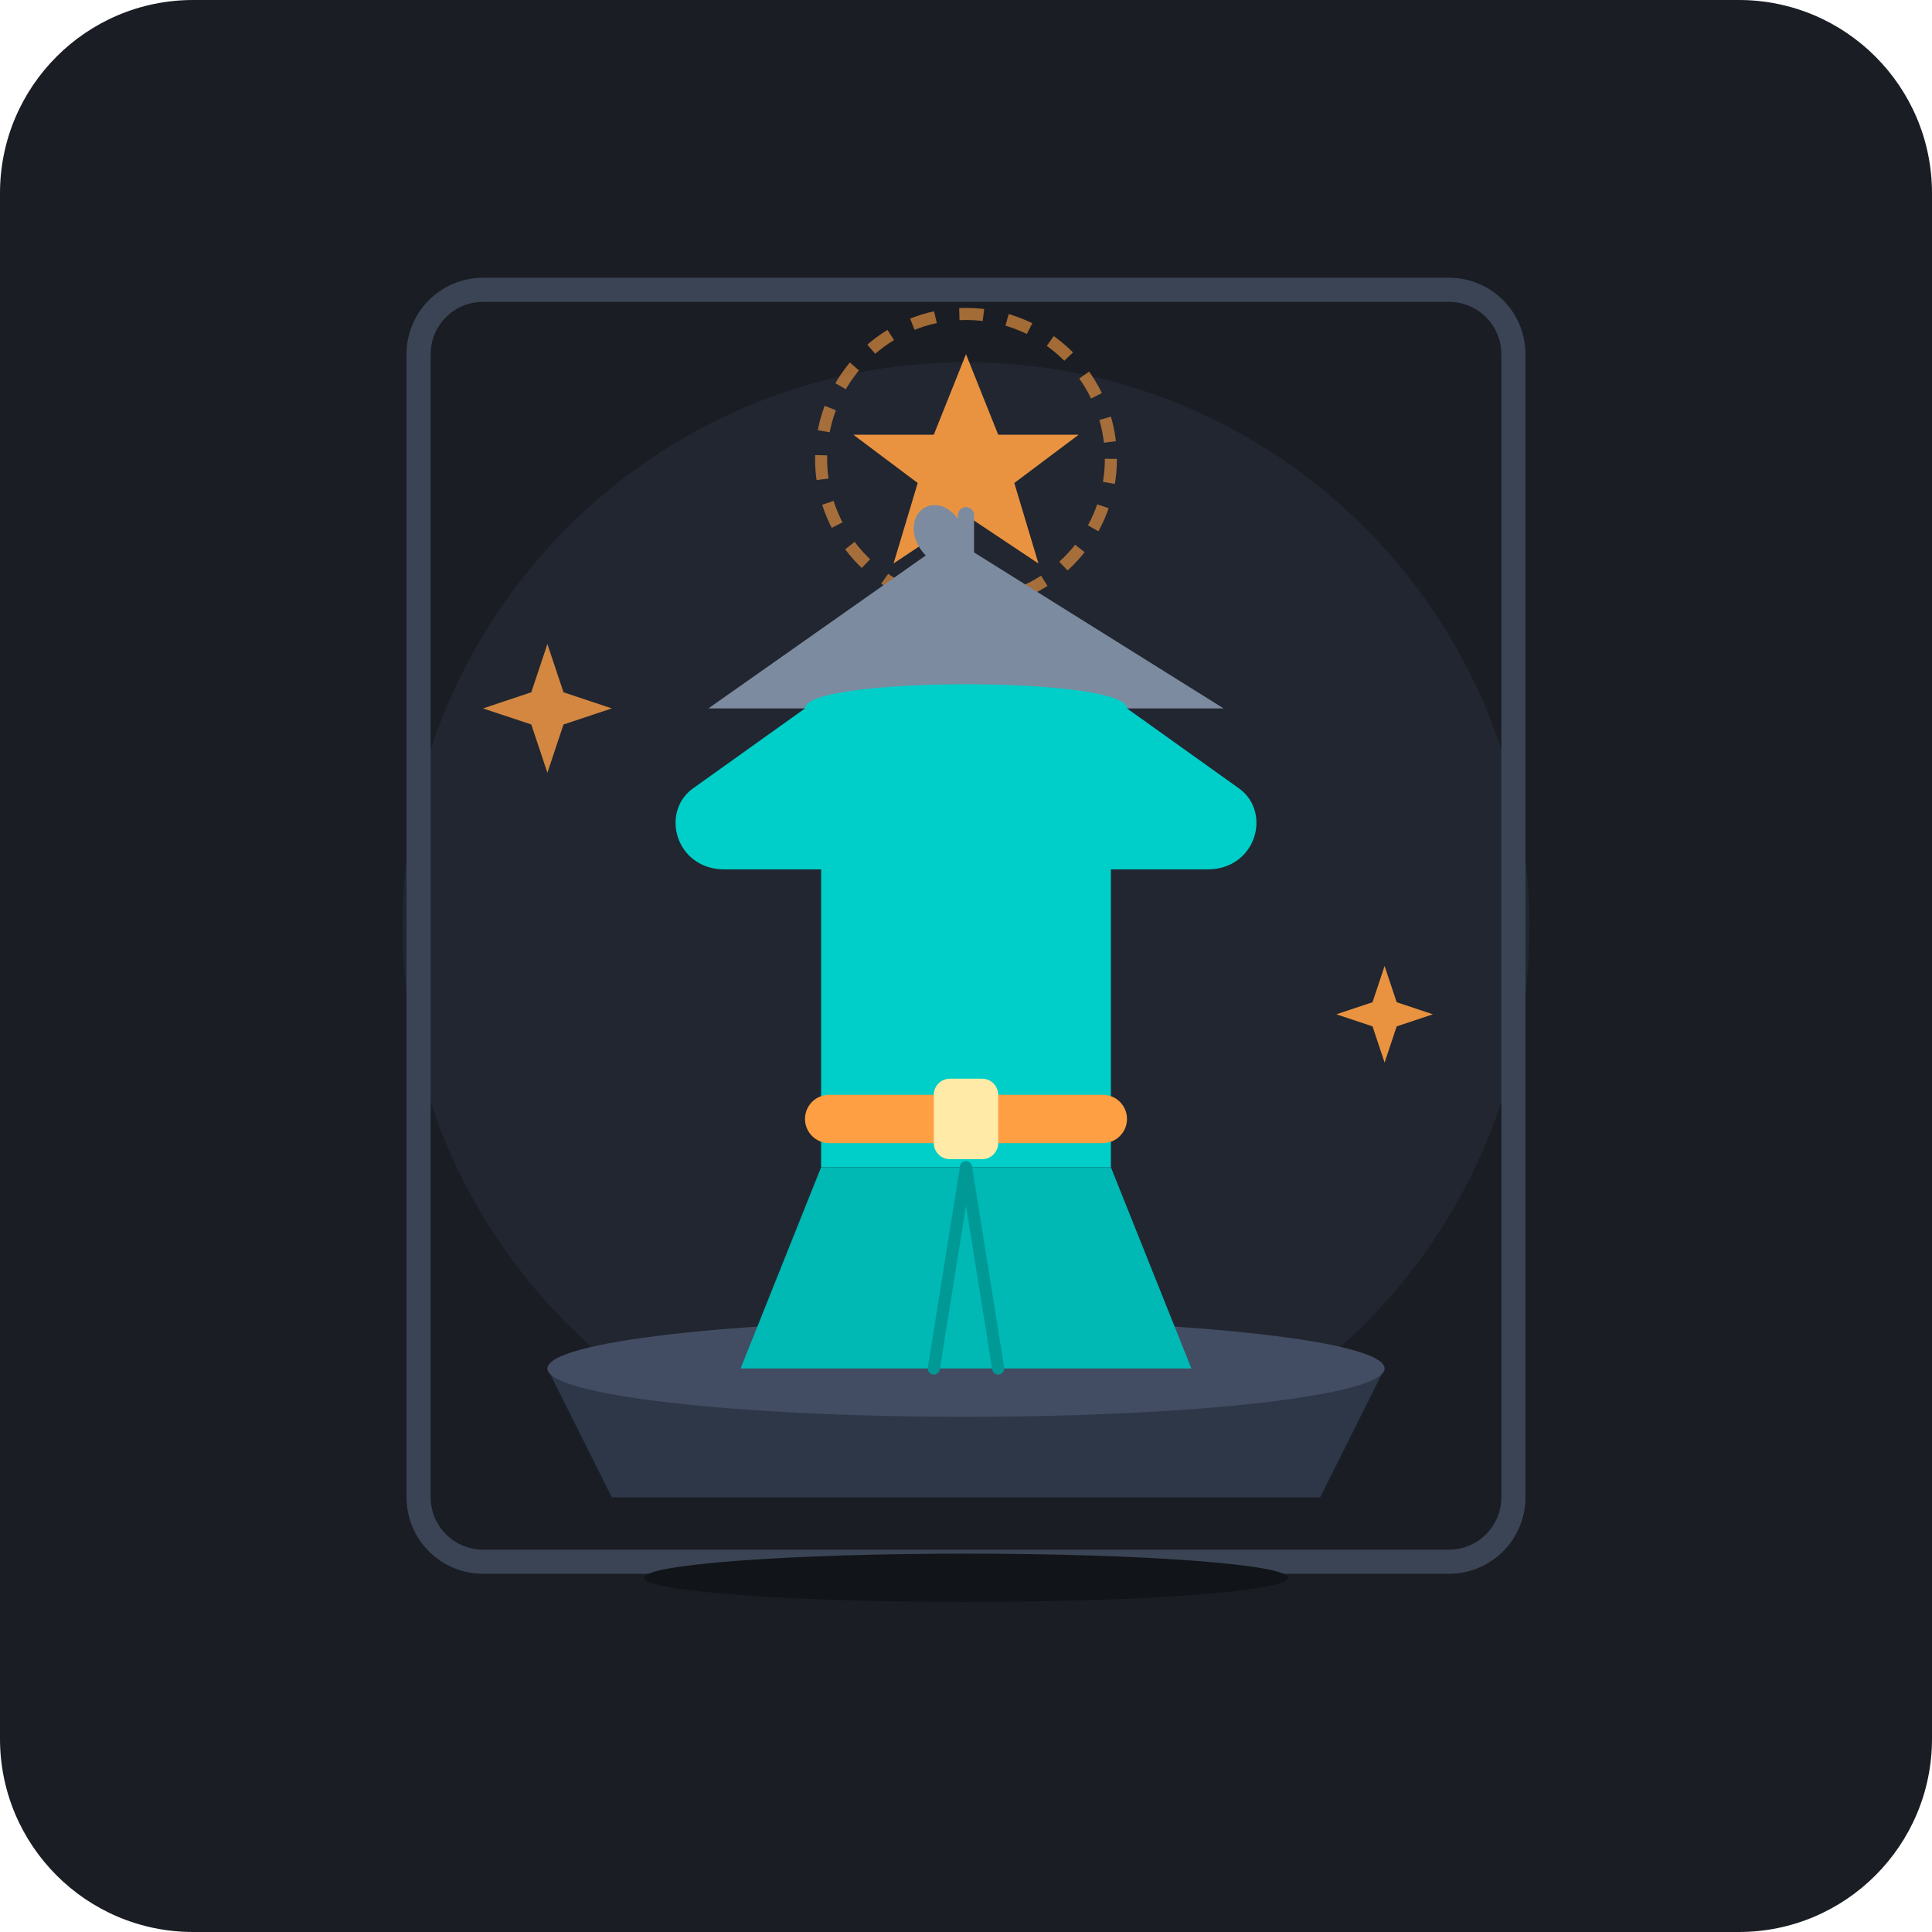
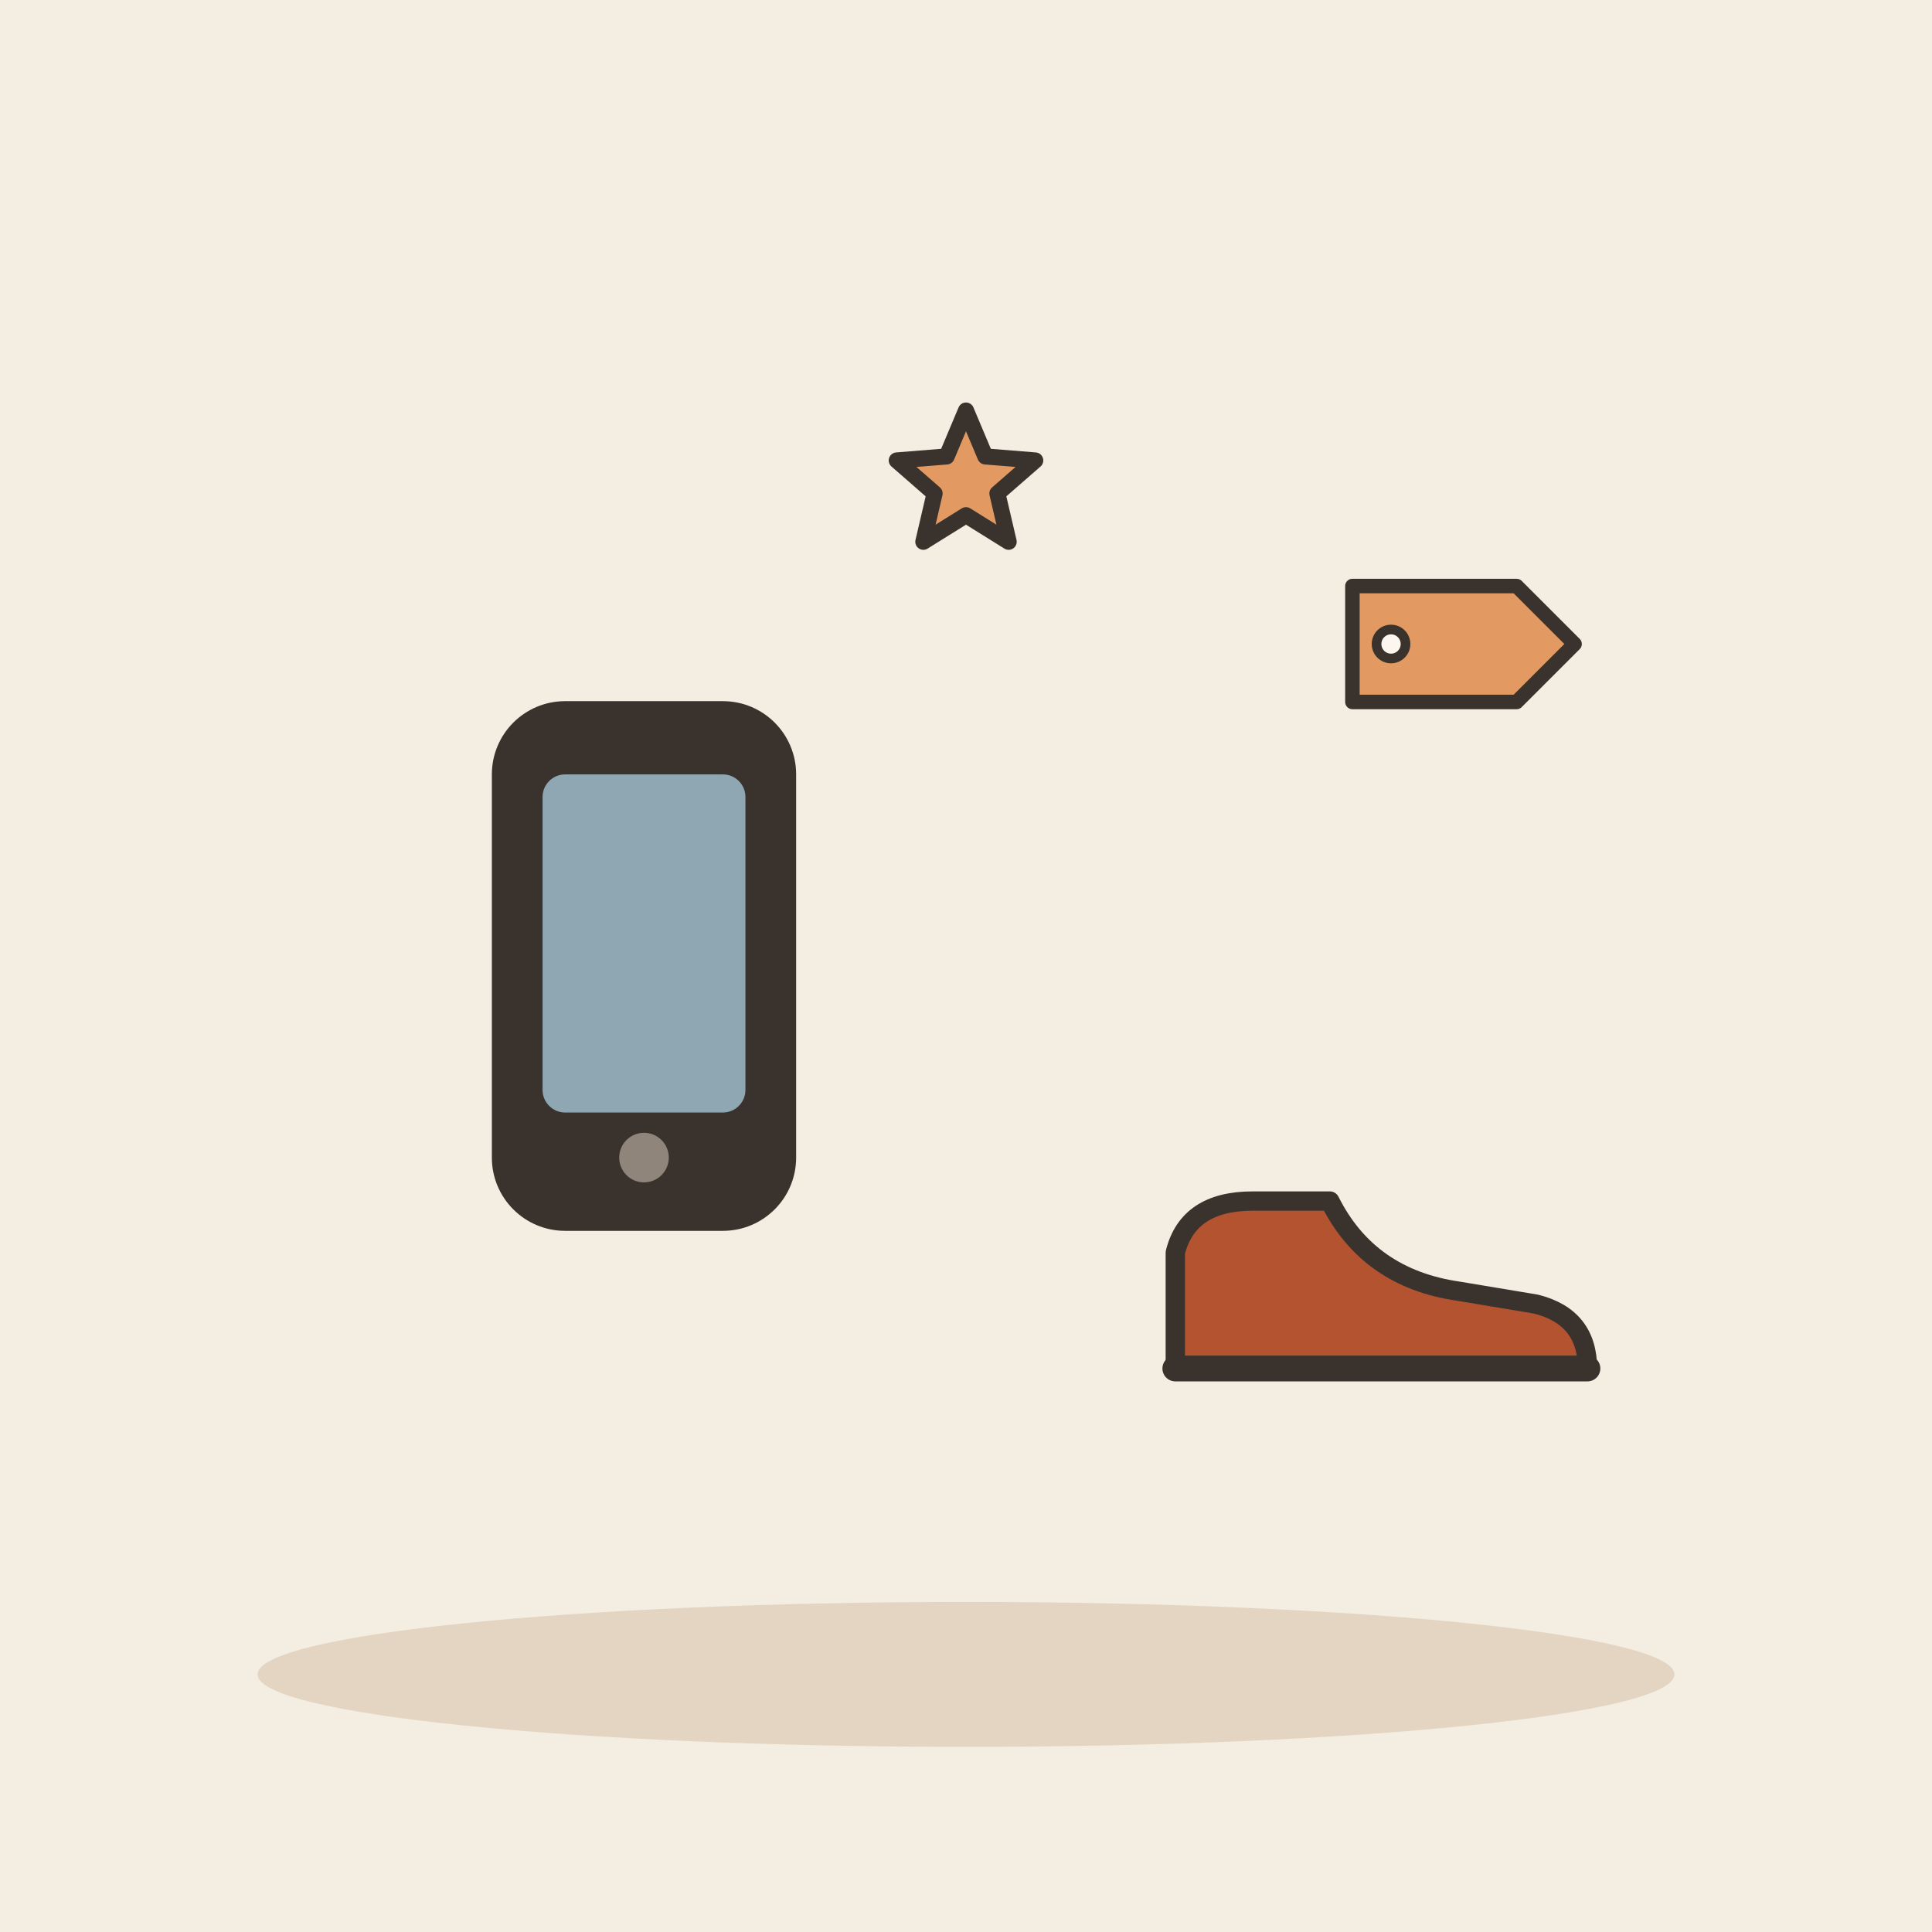
- <svg xmlns="http://www.w3.org/2000/svg" width="240" height="240" viewBox="0 0 240 240">
-   <rect width="240" height="240" rx="24" fill="#1A1D24" />
-   <circle cx="120" cy="115" r="70" fill="#262C38" opacity="0.6" />
-   <rect x="52" y="36" width="136" height="158" rx="8" fill="none" stroke="#3A4454" stroke-width="3" />
-   <path d="M 68 170 L 172 170 L 164 186 L 76 186 Z" fill="#2E3748" />
-   <ellipse cx="120" cy="170" rx="52" ry="6" fill="#424D63" />
-   <path d="M 120 44 L 124 54 L 134 54 L 126 60 L 129 70 L 120 64 L 111 70 L 114 60 L 106 54 L 116 54 Z" fill="#FF9F43" opacity="0.9" />
-   <circle cx="120" cy="57" r="18" fill="none" stroke="#FF9F43" stroke-width="1.5" stroke-dasharray="3 3" opacity="0.6" />
-   <path d="M 120 68 C 120 64 117 62 115 63 C 113 64 113 67 115 69 L 88 88 L 152 88 Z" fill="#7C8B9F" />
-   <line x1="120" y1="64" x2="120" y2="76" stroke="#7C8B9F" stroke-width="2" stroke-linecap="round" />
-   <path d="M 100 88 C 100 84 140 84 140 88 L 154 98 C 158 101 156 108 150 108 L 138 108 L 138 145 L 102 145 L 102 108 L 90 108 C 84 108 82 101 86 98 Z" fill="#00CEC9" />
-   <path d="M 102 145 L 138 145 L 148 170 L 92 170 Z" fill="#00B8B4" />
-   <rect x="100" y="136" width="40" height="6" rx="3" fill="#FF9F43" />
-   <rect x="116" y="134" width="8" height="10" rx="2" fill="#FFEAA7" />
-   <line x1="120" y1="145" x2="116" y2="170" stroke="#009995" stroke-width="1.5" stroke-linecap="round" />
-   <line x1="120" y1="145" x2="124" y2="170" stroke="#009995" stroke-width="1.5" stroke-linecap="round" />
-   <path d="M 68 80 L 70 86 L 76 88 L 70 90 L 68 96 L 66 90 L 60 88 L 66 86 Z" fill="#FF9F43" opacity="0.8" />
-   <path d="M 172 120 L 173.5 124.5 L 178 126 L 173.5 127.5 L 172 132 L 170.5 127.5 L 166 126 L 170.5 124.5 Z" fill="#FF9F43" opacity="0.9" />
-   <ellipse cx="120" cy="196" rx="40" ry="3" fill="#111418" />
+ <svg xmlns="http://www.w3.org/2000/svg" viewBox="0 0 240 240" data-style="editorial">
+   <rect width="240" height="240" fill="#F4EDE2" />
+   <ellipse cx="120" cy="208" rx="88" ry="9" fill="#E3D5C1" />
+   <g transform="translate(80 120) scale(1.4 1.4)">
+     <rect x="-12" y="-22" width="24" height="44" rx="5" fill="#3A332D" stroke="#3A332D" stroke-width="3" stroke-linecap="round" stroke-linejoin="round" />
+     <rect x="-9" y="-17" width="18" height="30" rx="2" fill="#8FA7B3" />
+     <circle cx="0" cy="17" r="2.2" fill="#8F857A" />
+   </g>
+   <path d="M120.0 51.0L122.4 56.7L128.6 57.2L123.9 61.3L125.3 67.3L120.0 64.0L114.7 67.3L116.1 61.3L111.4 57.2L117.6 56.7Z" fill="#E39A62" stroke="#3A332D" stroke-width="2" stroke-linecap="round" stroke-linejoin="round" />
+   <g transform="translate(170 170) scale(0.8 0.8)">
+     <path d="M-30 0L-30 -18Q-28 -26 -18 -26L-6 -26Q0 -14 14 -12L26 -10Q34 -8 34 0Z" fill="#B4532F" stroke="#3A332D" stroke-width="3" stroke-linecap="round" stroke-linejoin="round" />
+     <path d="M-30 0L34 0" stroke="#3A332D" stroke-width="4" stroke-linecap="round" fill="none" />
+   </g>
+   <g transform="translate(180 80) scale(0.6 0.6)">
+     <path d="M-20 -12L14 -12L26 0L14 12L-20 12Z" fill="#E39A62" stroke="#3A332D" stroke-width="3" stroke-linecap="round" stroke-linejoin="round" />
+     <circle cx="-12" cy="0" r="3" fill="#FBF6EE" stroke="#3A332D" stroke-linecap="round" stroke-linejoin="round" stroke-width="2" />
+   </g>
</svg>
